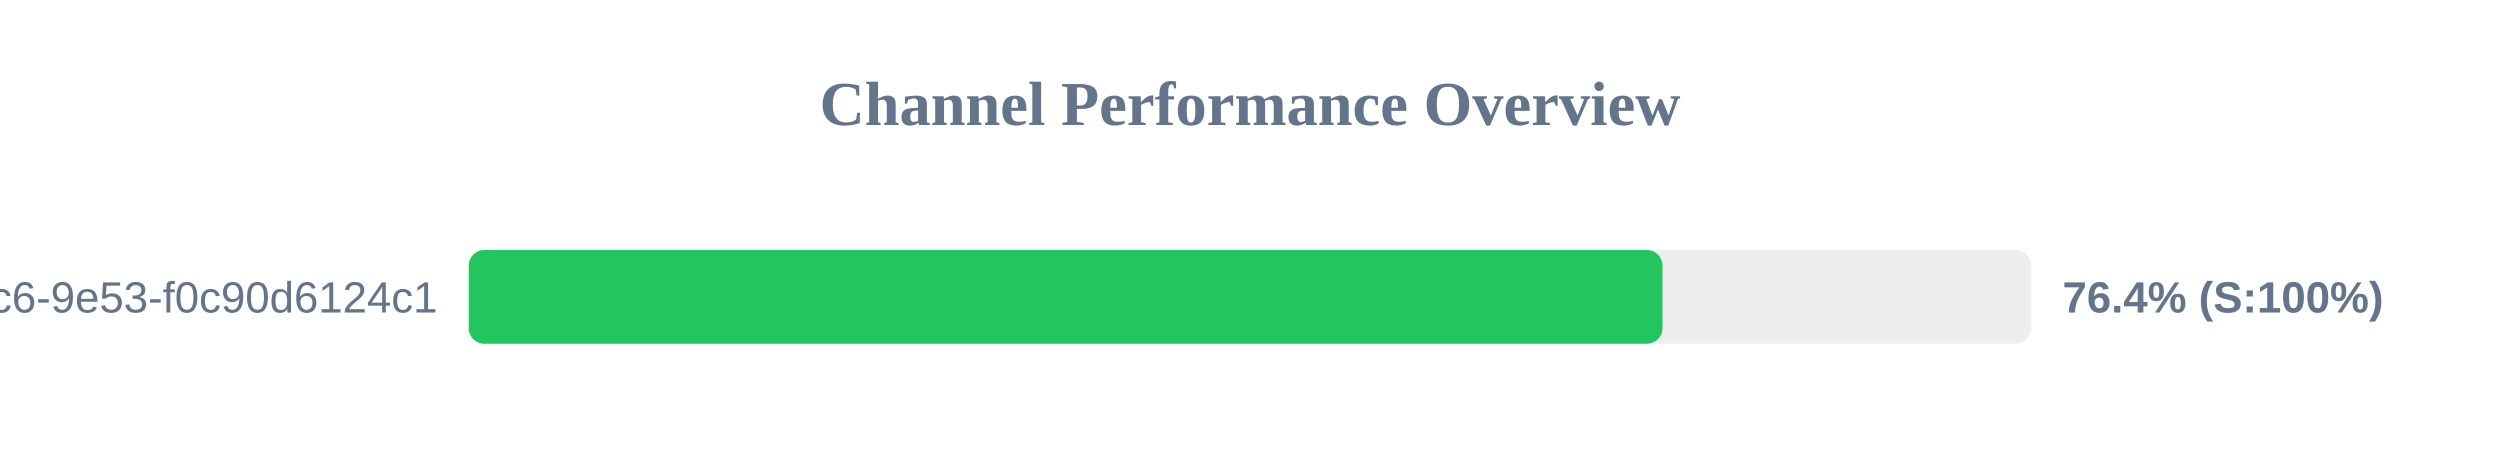
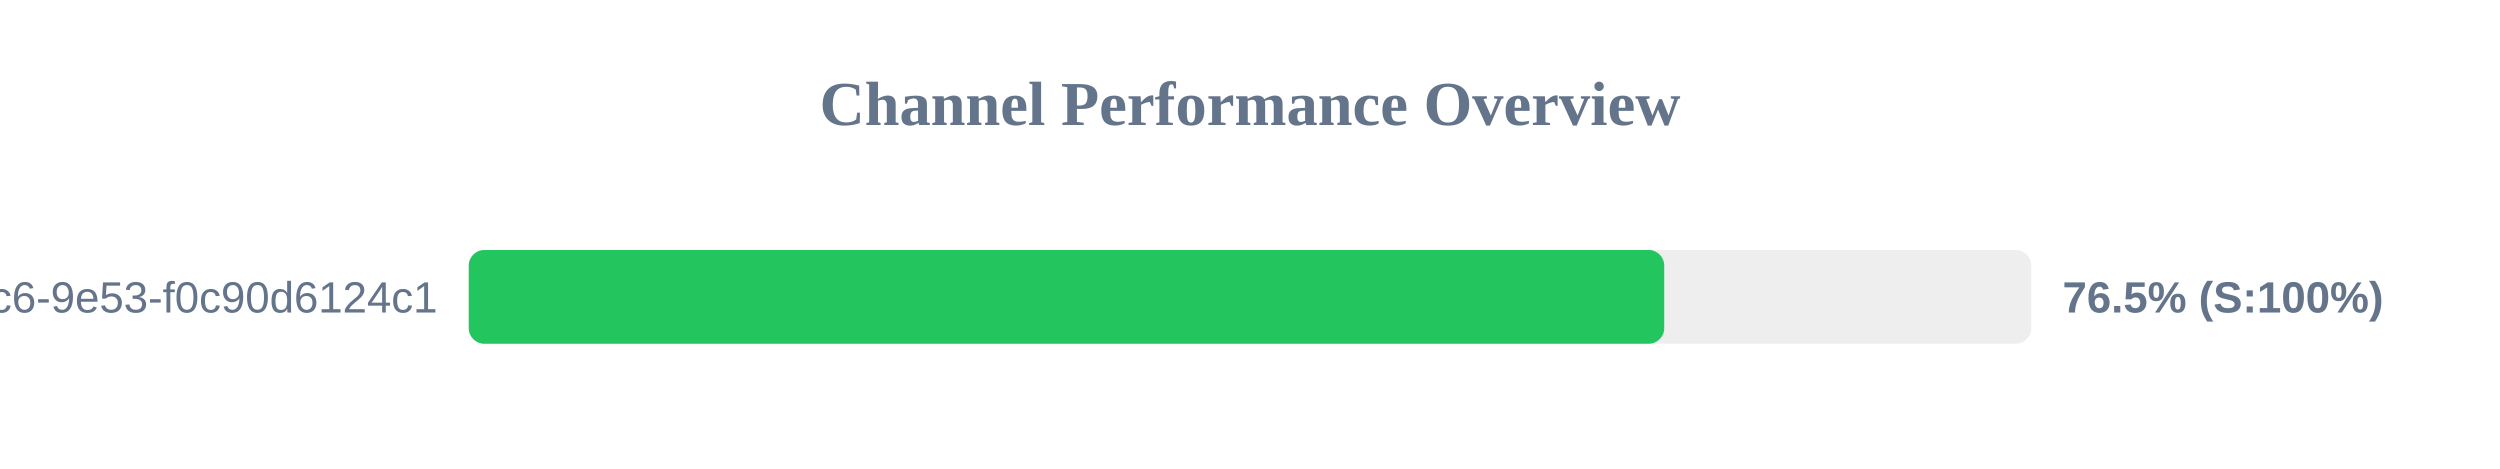
<svg xmlns="http://www.w3.org/2000/svg" width="800" height="150" version="1.1">
  <style>
        .row { font: 14px Arial; fill: #64748b; }
        .score { font: bold 14px Arial; fill: #64748b; }
    </style>
  <text x="400" y="40" text-anchor="middle" font-size="20px" font-weight="bold" fill="#64748b">Channel Performance Overview</text>
  <rect x="150" y="80" width="500" height="30" fill="#eee" rx="5" />
-   <rect x="150" y="80" width="382.0" height="30" fill="#22c55e" rx="5" />
+   <rect x="150" y="80" width="382.55" height="30" fill="#22c55e" rx="5" />
  <text x="140" y="100" text-anchor="end" class="row">?uuid=4685eb2a-5ddb-4dc6-9e53-f0c90d6124c1</text>
-   <text x="660" y="100" text-anchor="start" class="score">76.4% (S:100%)</text>
+   <text x="660" y="100" text-anchor="start" class="score">76.5% (S:100%)</text>
</svg>
